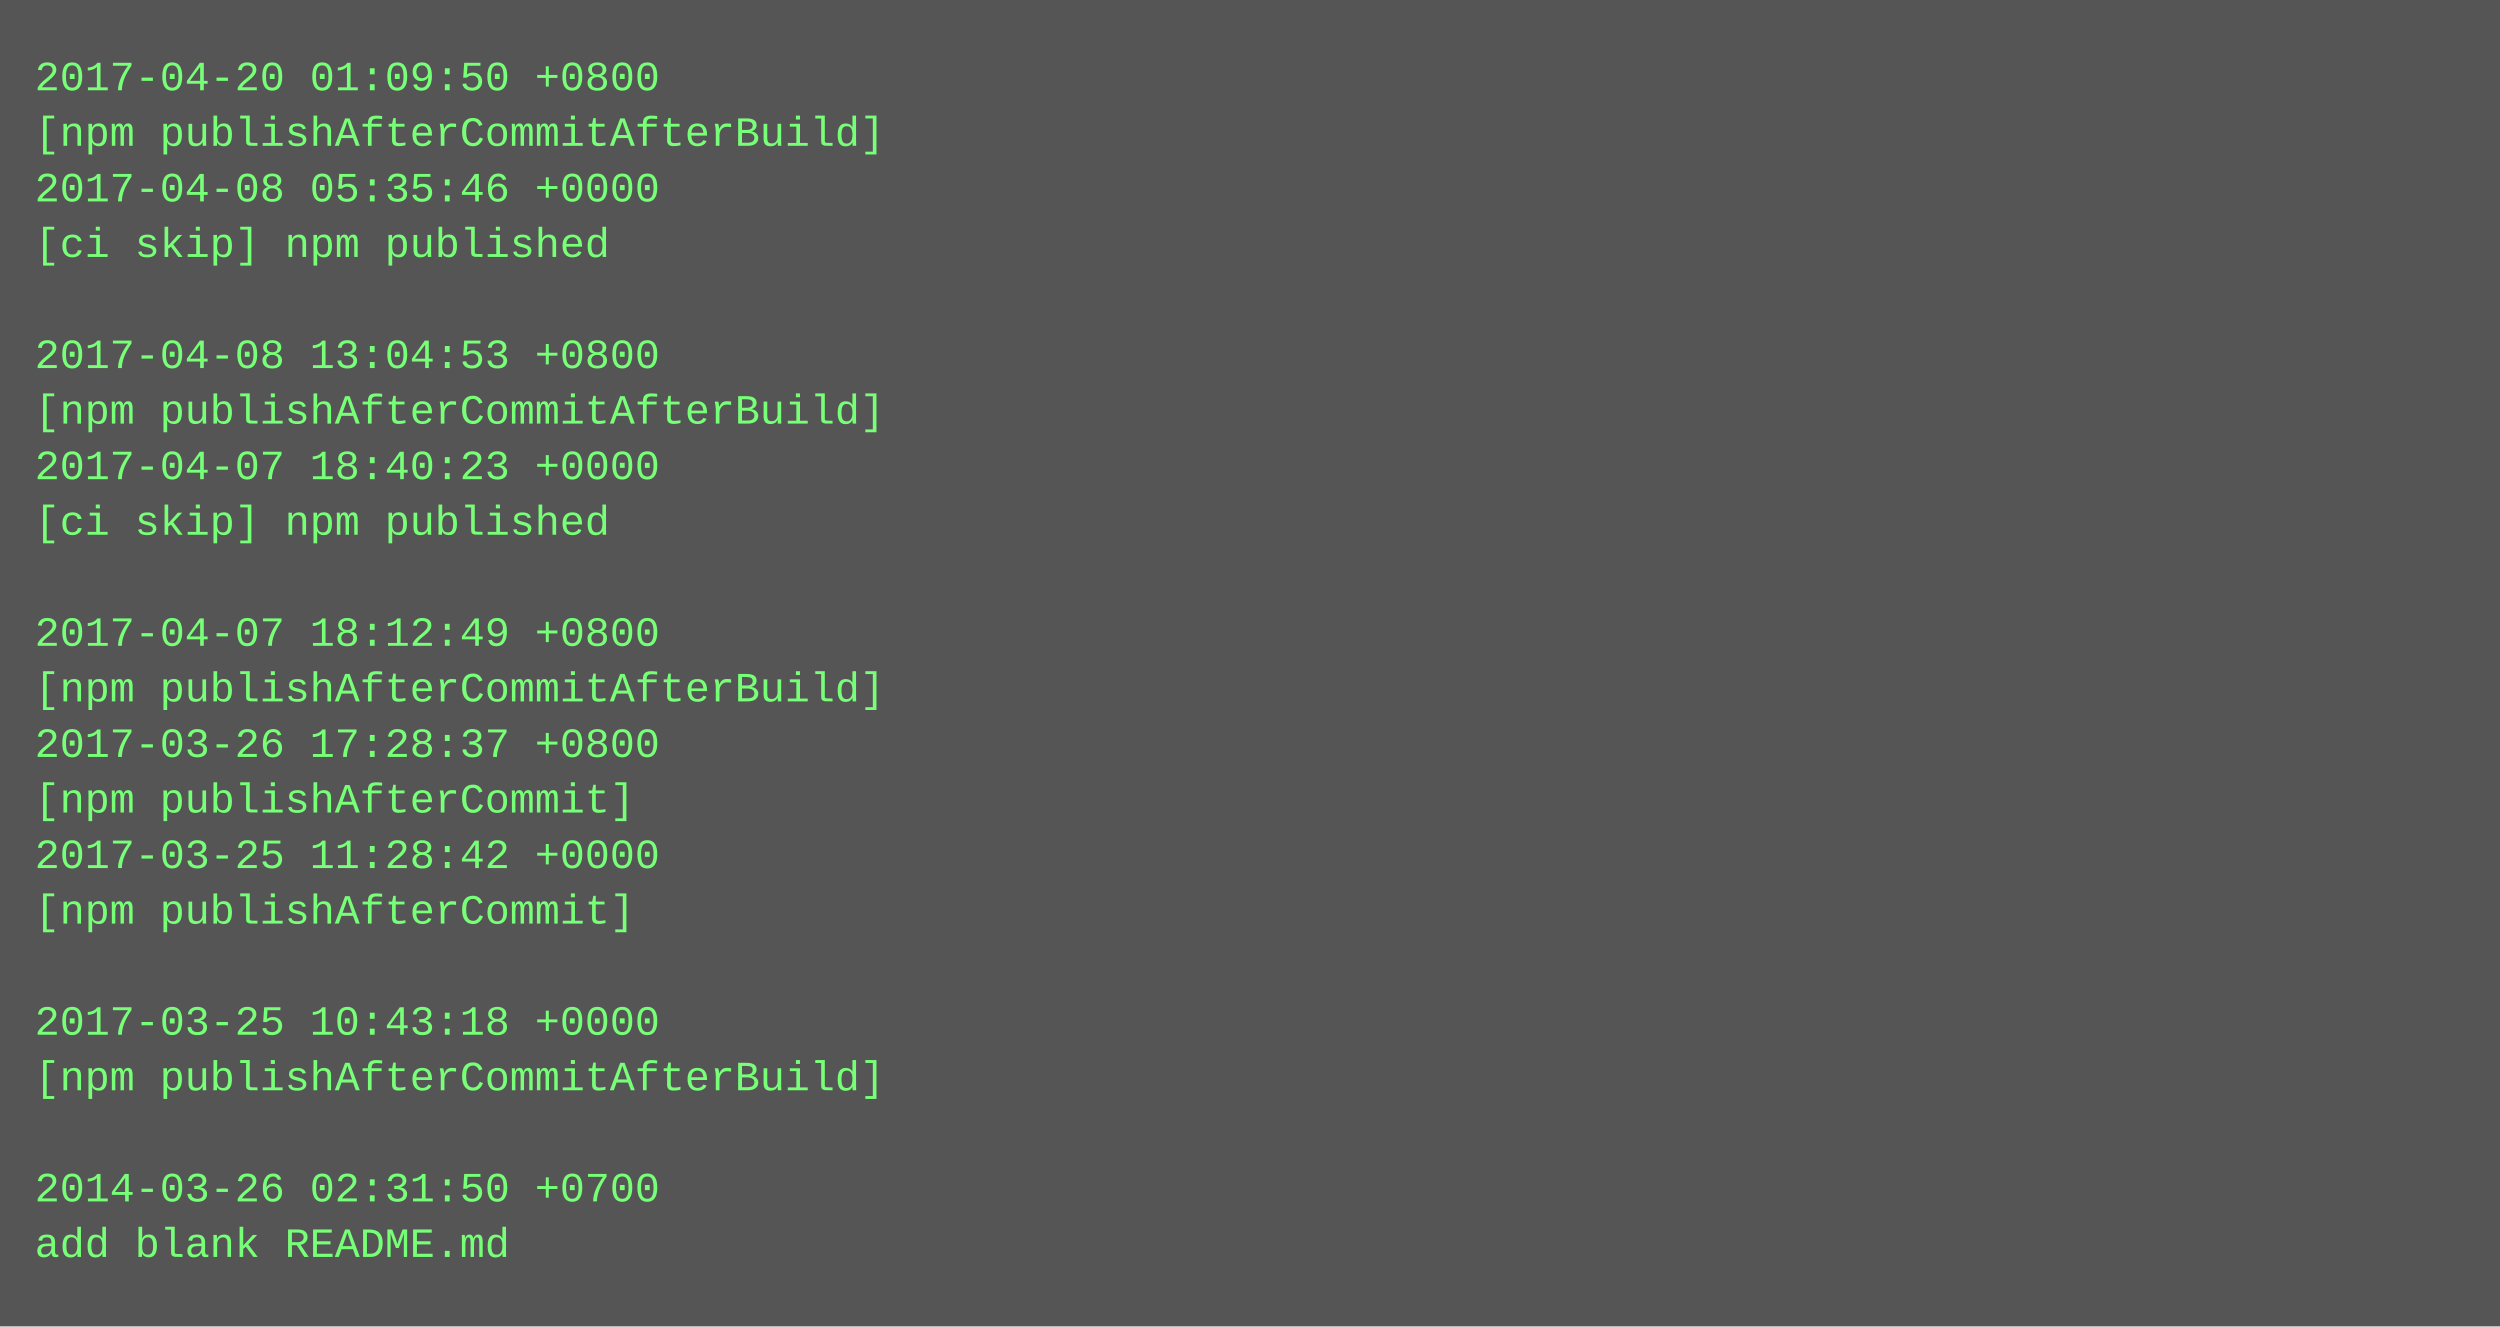
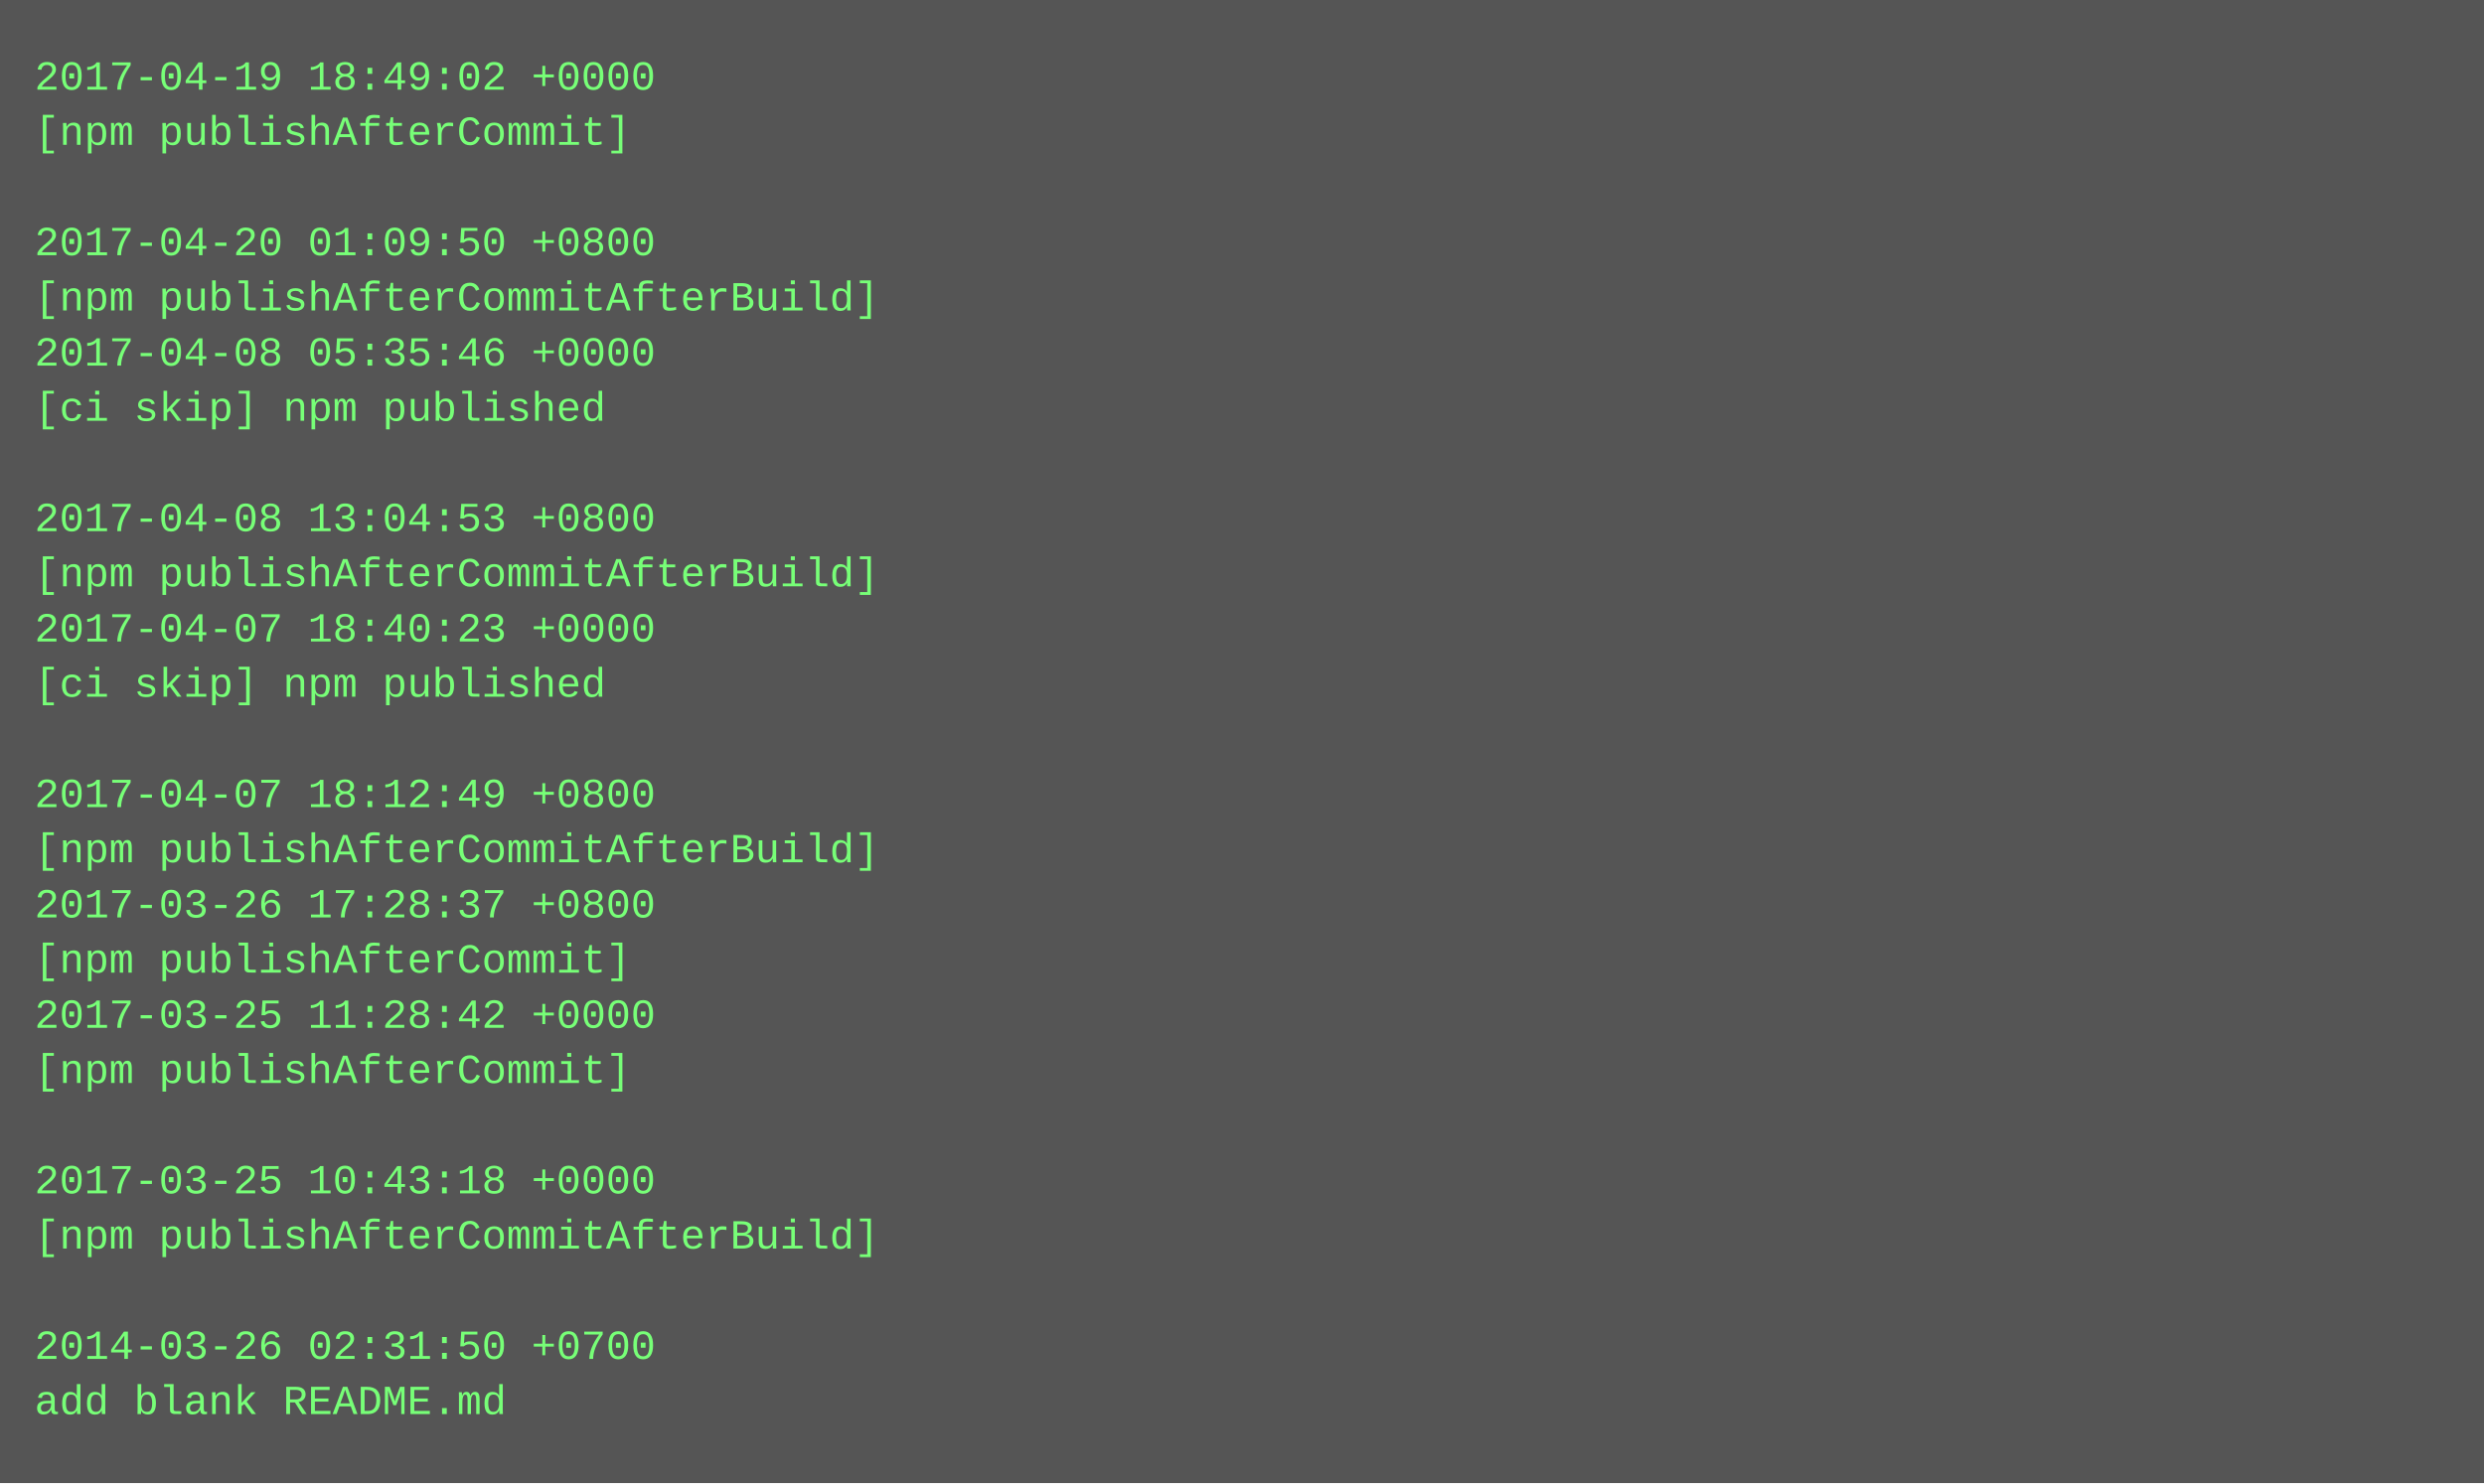
- <svg xmlns="http://www.w3.org/2000/svg" height="382" width="720">
-   <rect height="382" fill="#555" width="720" />
+ <svg xmlns="http://www.w3.org/2000/svg" height="430" width="720">
+   <rect height="430" fill="#555" width="720" />
  <text fill="#7f7" font-family="Courier New" font-size="12" xml:space="preserve">
-     <tspan x="10" y="26">2017-04-20 01:09:50 +0800</tspan>
-     <tspan x="10" y="42">[npm publishAfterCommitAfterBuild]</tspan>
-     <tspan x="10" y="58">2017-04-08 05:35:46 +0000</tspan>
-     <tspan x="10" y="74">[ci skip] npm published</tspan>
-     <tspan x="10" y="90" />
-     <tspan x="10" y="106">2017-04-08 13:04:53 +0800</tspan>
-     <tspan x="10" y="122">[npm publishAfterCommitAfterBuild]</tspan>
-     <tspan x="10" y="138">2017-04-07 18:40:23 +0000</tspan>
-     <tspan x="10" y="154">[ci skip] npm published</tspan>
-     <tspan x="10" y="170" />
-     <tspan x="10" y="186">2017-04-07 18:12:49 +0800</tspan>
-     <tspan x="10" y="202">[npm publishAfterCommitAfterBuild]</tspan>
-     <tspan x="10" y="218">2017-03-26 17:28:37 +0800</tspan>
-     <tspan x="10" y="234">[npm publishAfterCommit]</tspan>
-     <tspan x="10" y="250">2017-03-25 11:28:42 +0000</tspan>
-     <tspan x="10" y="266">[npm publishAfterCommit]</tspan>
-     <tspan x="10" y="282" />
-     <tspan x="10" y="298">2017-03-25 10:43:18 +0000</tspan>
-     <tspan x="10" y="314">[npm publishAfterCommitAfterBuild]</tspan>
+     <tspan x="10" y="26">2017-04-19 18:49:02 +0000</tspan>
+     <tspan x="10" y="42">[npm publishAfterCommit]</tspan>
+     <tspan x="10" y="58" />
+     <tspan x="10" y="74">2017-04-20 01:09:50 +0800</tspan>
+     <tspan x="10" y="90">[npm publishAfterCommitAfterBuild]</tspan>
+     <tspan x="10" y="106">2017-04-08 05:35:46 +0000</tspan>
+     <tspan x="10" y="122">[ci skip] npm published</tspan>
+     <tspan x="10" y="138" />
+     <tspan x="10" y="154">2017-04-08 13:04:53 +0800</tspan>
+     <tspan x="10" y="170">[npm publishAfterCommitAfterBuild]</tspan>
+     <tspan x="10" y="186">2017-04-07 18:40:23 +0000</tspan>
+     <tspan x="10" y="202">[ci skip] npm published</tspan>
+     <tspan x="10" y="218" />
+     <tspan x="10" y="234">2017-04-07 18:12:49 +0800</tspan>
+     <tspan x="10" y="250">[npm publishAfterCommitAfterBuild]</tspan>
+     <tspan x="10" y="266">2017-03-26 17:28:37 +0800</tspan>
+     <tspan x="10" y="282">[npm publishAfterCommit]</tspan>
+     <tspan x="10" y="298">2017-03-25 11:28:42 +0000</tspan>
+     <tspan x="10" y="314">[npm publishAfterCommit]</tspan>
    <tspan x="10" y="330" />
-     <tspan x="10" y="346">2014-03-26 02:31:50 +0700</tspan>
-     <tspan x="10" y="362">add blank README.md</tspan>
+     <tspan x="10" y="346">2017-03-25 10:43:18 +0000</tspan>
+     <tspan x="10" y="362">[npm publishAfterCommitAfterBuild]</tspan>
+     <tspan x="10" y="378" />
+     <tspan x="10" y="394">2014-03-26 02:31:50 +0700</tspan>
+     <tspan x="10" y="410">add blank README.md</tspan>
  </text>
</svg>
